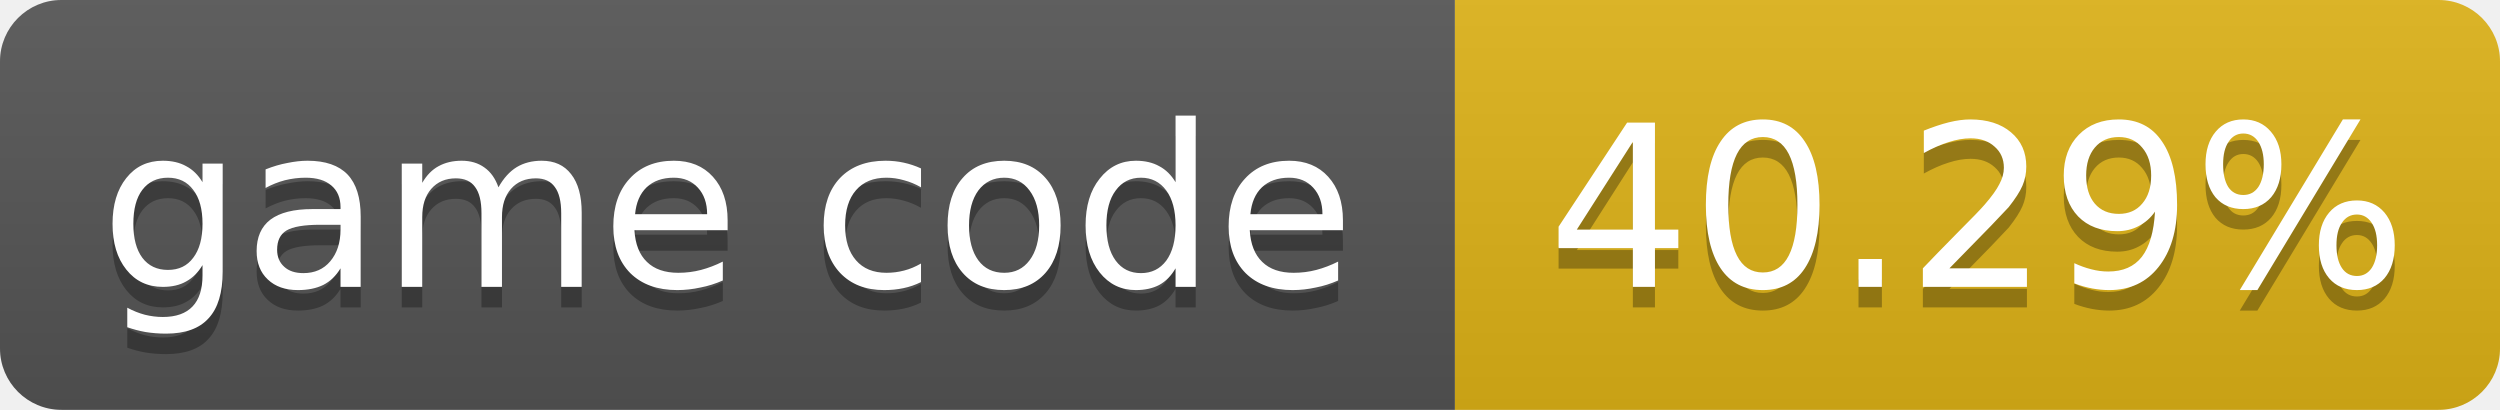
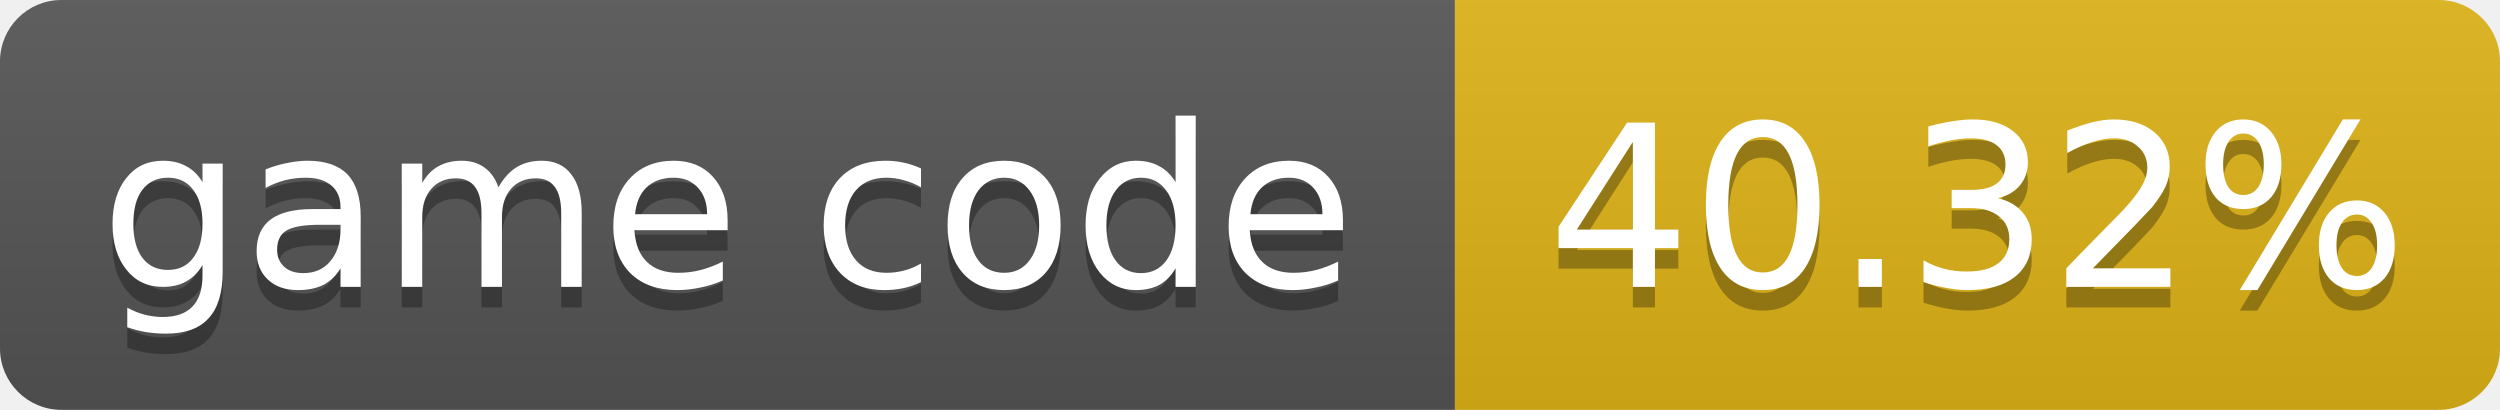
- <svg xmlns="http://www.w3.org/2000/svg" width="122" height="20" role="img" aria-label="game code: 40.29%">
+ <svg xmlns="http://www.w3.org/2000/svg" width="122" height="20" role="img" aria-label="game code: 40.32%">
  <linearGradient id="s" x2="0" y2="100%">
    <stop offset="0" stop-color="#bbb" stop-opacity=".1" />
    <stop offset="1" stop-opacity=".1" />
  </linearGradient>
  <clipPath id="r">
    <rect width="122" height="20" rx="3" fill="#fff" />
  </clipPath>
  <g clip-path="url(#r)">
    <rect width="71" height="20" fill="#555" />
    <rect x="71" width="51" height="20" fill="#dfb317" />
    <rect width="122" height="20" fill="url(#s)" />
  </g>
  <g fill="#fff" text-anchor="middle" font-family="Verdana,Geneva,DejaVu Sans,sans-serif" font-size="11">
    <text x="35.5" y="15" fill="#010101" fill-opacity=".3">game code</text>
    <text x="35.5" y="14">game code</text>
-     <text x="96.5" y="15" fill="#010101" fill-opacity=".3">40.29%</text>
-     <text x="96.5" y="14">40.29%</text>
+     <text x="96.5" y="15" fill="#010101" fill-opacity=".3">40.32%</text>
+     <text x="96.5" y="14">40.32%</text>
  </g>
</svg>
